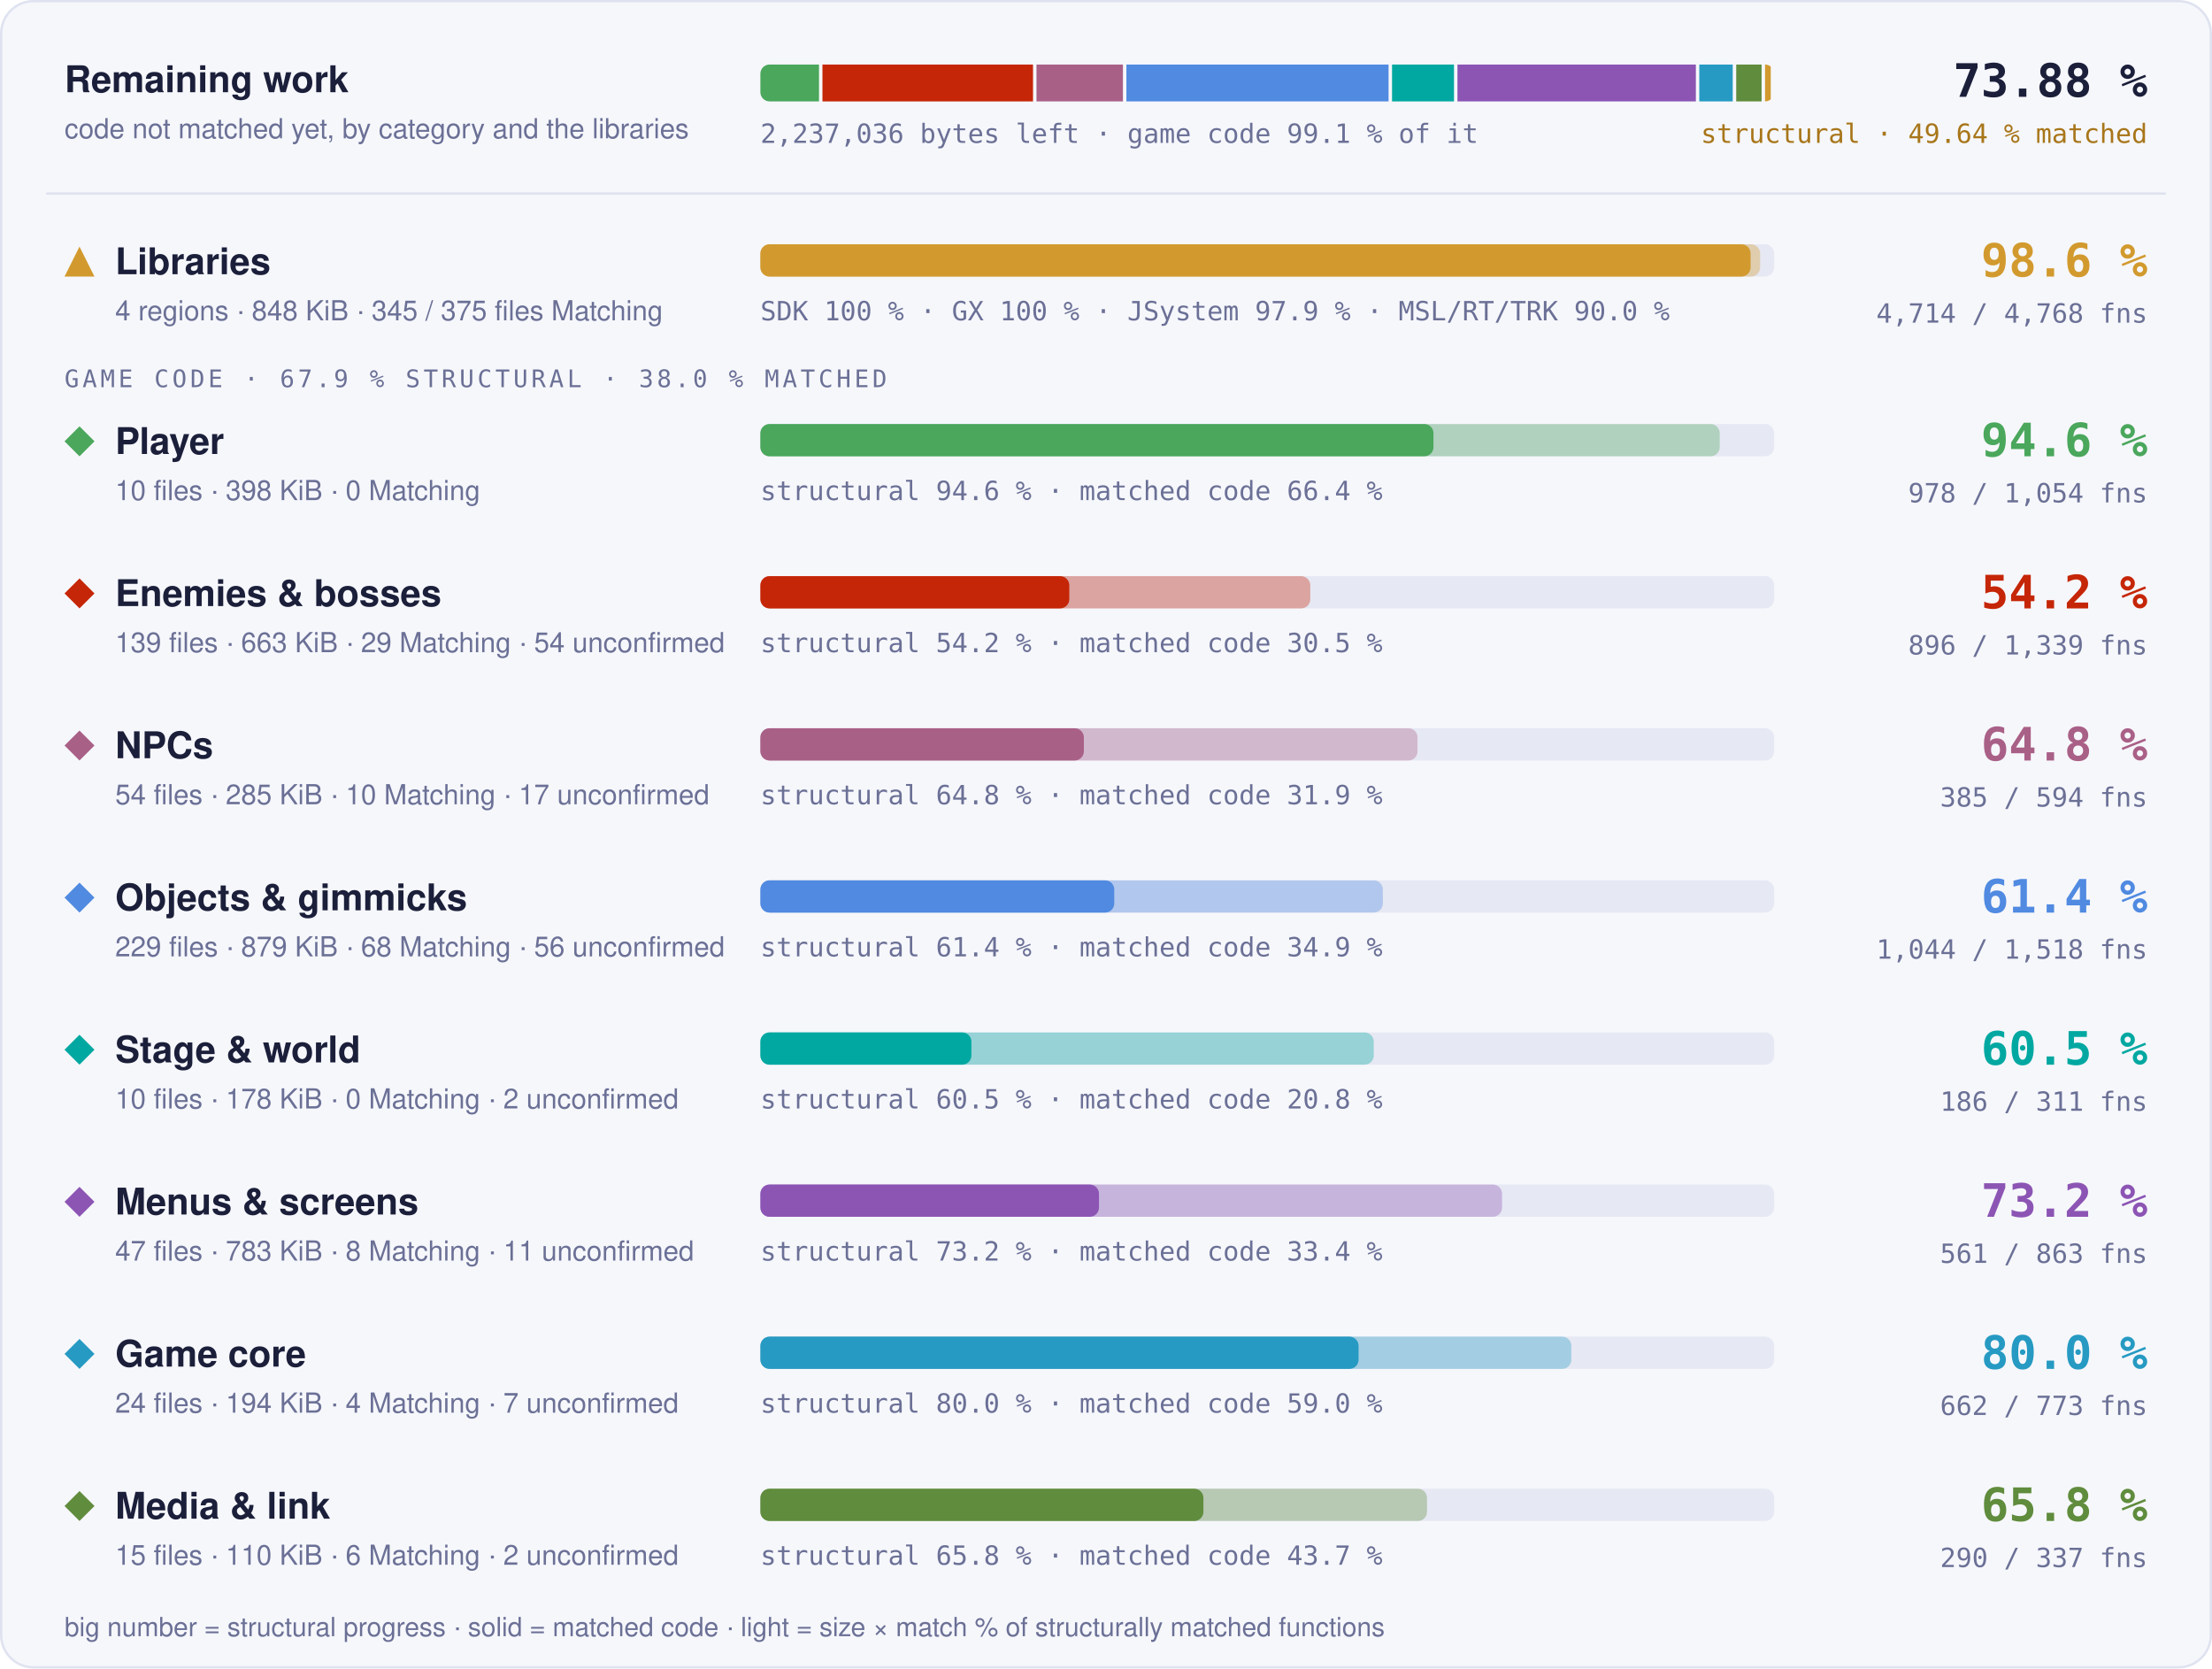
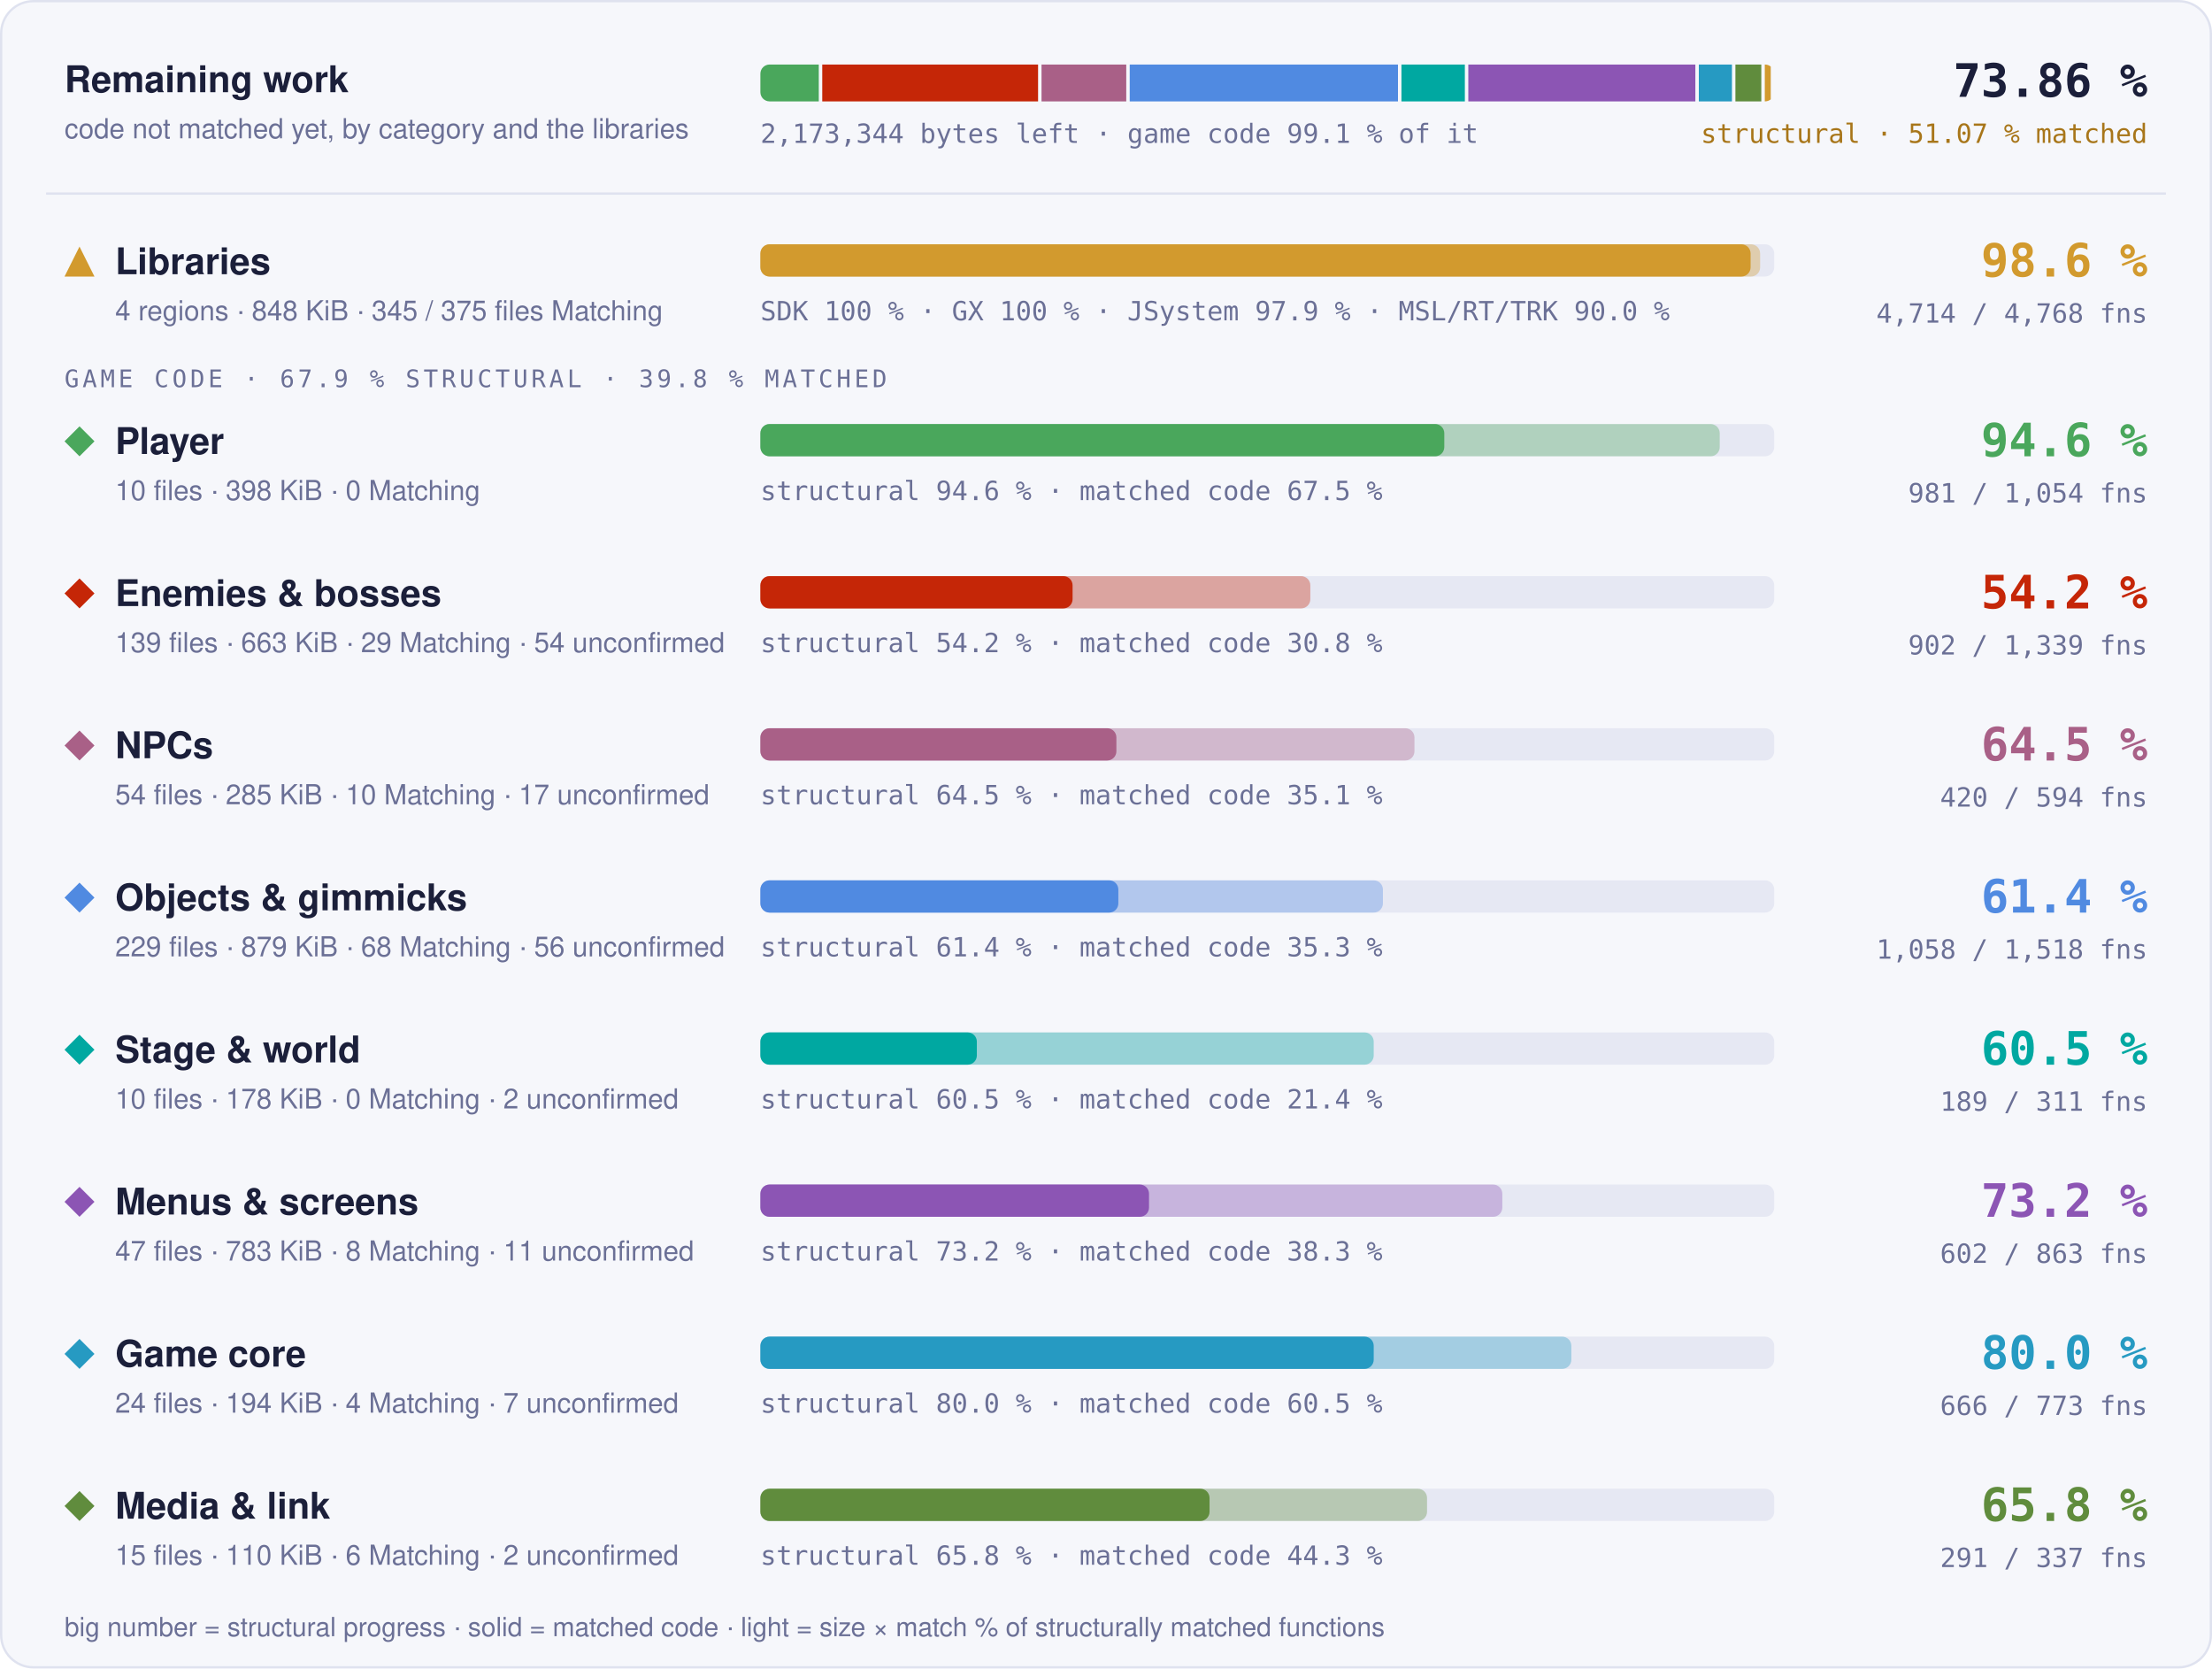
- <svg xmlns="http://www.w3.org/2000/svg" width="960" height="724" viewBox="0 0 960 724" role="img" aria-label="Progress overview: Libraries 98.6 % structural, 97.7 % matched code, 4714 of 4768 functions; Player 94.6 % structural, 66.4 % matched code, 978 of 1054 functions; Enemies &amp; bosses 54.2 % structural, 30.5 % matched code, 896 of 1339 functions; NPCs 64.8 % structural, 31.9 % matched code, 385 of 594 functions; Objects &amp; gimmicks 61.4 % structural, 34.9 % matched code, 1044 of 1518 functions; Stage &amp; world 60.5 % structural, 20.8 % matched code, 186 of 311 functions; Menus &amp; screens 73.2 % structural, 33.4 % matched code, 561 of 863 functions; Game core 80.0 % structural, 59.0 % matched code, 662 of 773 functions; Media &amp; link 65.8 % structural, 43.7 % matched code, 290 of 337 functions">
+ <svg xmlns="http://www.w3.org/2000/svg" width="960" height="724" viewBox="0 0 960 724" role="img" aria-label="Progress overview: Libraries 98.6 % structural, 97.7 % matched code, 4714 of 4768 functions; Player 94.6 % structural, 67.5 % matched code, 981 of 1054 functions; Enemies &amp; bosses 54.2 % structural, 30.8 % matched code, 902 of 1339 functions; NPCs 64.5 % structural, 35.1 % matched code, 420 of 594 functions; Objects &amp; gimmicks 61.4 % structural, 35.3 % matched code, 1058 of 1518 functions; Stage &amp; world 60.5 % structural, 21.4 % matched code, 189 of 311 functions; Menus &amp; screens 73.2 % structural, 38.3 % matched code, 602 of 863 functions; Game core 80.0 % structural, 60.5 % matched code, 666 of 773 functions; Media &amp; link 65.8 % structural, 44.3 % matched code, 291 of 337 functions">
  <style>text { font-family: -apple-system, BlinkMacSystemFont, 'Segoe UI', Helvetica, Arial, sans-serif; } .mono { font-family: ui-monospace, SFMono-Regular, 'SF Mono', Menlo, Consolas, monospace; } .grow { transform-box: fill-box; transform-origin: 0 50%; animation: grow 1.4s cubic-bezier(.2,.8,.2,1) both; } @keyframes grow { from { transform: scaleX(0); } } @media (prefers-reduced-motion: reduce) { * { animation: none !important; } }</style>
  <rect x="0.5" y="0.5" width="959" height="723" rx="14" fill="#f6f7fb" stroke="#dfe2ef" />
  <text x="28" y="40" font-size="16" font-weight="700" fill="#1b1f3a">Remaining work</text>
  <text x="28" y="60" font-size="12" fill="#6b7096">code not matched yet, by category and the libraries</text>
  <clipPath id="rw">
    <rect x="330" y="28" width="440" height="16" rx="4" />
  </clipPath>
  <g clip-path="url(#rw)">
-     <rect class="grow" x="330.00" y="28" width="25.44" height="16" fill="#4aa75c" />
-     <rect class="grow" x="356.94" y="28" width="91.39" height="16" fill="#c52607" />
-     <rect class="grow" x="449.83" y="28" width="37.52" height="16" fill="#a96087" />
-     <rect class="grow" x="488.85" y="28" width="113.78" height="16" fill="#508ae1" />
-     <rect class="grow" x="604.14" y="28" width="26.89" height="16" fill="#00a8a1" />
-     <rect class="grow" x="632.53" y="28" width="103.47" height="16" fill="#8c55b4" />
-     <rect class="grow" x="737.49" y="28" width="14.51" height="16" fill="#269ac2" />
-     <rect class="grow" x="753.51" y="28" width="11.02" height="16" fill="#608c3d" />
-     <rect class="grow" x="766.02" y="28" width="2.48" height="16" fill="#d29a2e" />
+     <rect class="grow" x="330.00" y="28" width="25.35" height="16" fill="#4aa75c" />
+     <rect class="grow" x="356.85" y="28" width="93.67" height="16" fill="#c52607" />
+     <rect class="grow" x="452.02" y="28" width="36.77" height="16" fill="#a96087" />
+     <rect class="grow" x="490.29" y="28" width="116.43" height="16" fill="#508ae1" />
+     <rect class="grow" x="608.22" y="28" width="27.52" height="16" fill="#00a8a1" />
+     <rect class="grow" x="637.24" y="28" width="98.54" height="16" fill="#8c55b4" />
+     <rect class="grow" x="737.28" y="28" width="14.38" height="16" fill="#269ac2" />
+     <rect class="grow" x="753.16" y="28" width="11.24" height="16" fill="#608c3d" />
+     <rect class="grow" x="765.91" y="28" width="2.59" height="16" fill="#d29a2e" />
  </g>
-   <text x="330" y="62" class="mono" font-size="11.5" fill="#6b7096">2,237,036 bytes left · game code 99.1 % of it</text>
-   <text x="932" y="42" text-anchor="end" class="mono" font-size="20" font-weight="700" fill="#1b1f3a">73.88 %</text>
-   <text x="932" y="62" text-anchor="end" class="mono" font-size="11.5" fill="#a8761a">structural · 49.64 % matched</text>
+   <text x="330" y="62" class="mono" font-size="11.5" fill="#6b7096">2,173,344 bytes left · game code 99.1 % of it</text>
+   <text x="932" y="42" text-anchor="end" class="mono" font-size="20" font-weight="700" fill="#1b1f3a">73.86 %</text>
+   <text x="932" y="62" text-anchor="end" class="mono" font-size="11.5" fill="#a8761a">structural · 51.07 % matched</text>
  <line x1="20" x2="940" y1="84" y2="84" stroke="#dfe2ef" />
  <g fill="#d29a2e">
    <path d="M34.5 107L41 120L28 120Z" />
  </g>
  <text x="50" y="119" font-size="16" font-weight="700" fill="#1b1f3a">Libraries</text>
  <text x="50" y="139" font-size="12" fill="#6b7096">4 regions · 848 KiB · 345 / 375 files Matching</text>
  <rect x="330" y="106" width="440" height="14" rx="4" fill="#e6e8f3" />
  <rect class="grow" style="animation-delay:0.0s" x="330" y="106" width="433.89" height="14" rx="4" fill="#d29a2e" fill-opacity="0.35" />
  <rect class="grow" style="animation-delay:0.0s" x="330" y="106" width="429.75" height="14" rx="4" fill="#d29a2e" />
  <text x="330" y="139" class="mono" font-size="11.5" fill="#6b7096">SDK 100 % · GX 100 % · JSystem 97.9 % · MSL/RT/TRK 90.0 %</text>
  <text x="932" y="120" text-anchor="end" class="mono" font-size="20" font-weight="700" fill="#d29a2e">98.6 %</text>
  <text x="932" y="140" text-anchor="end" class="mono" font-size="11.5" fill="#6b7096">4,714 / 4,768 fns</text>
-   <text x="28" y="168" class="mono" font-size="10.5" letter-spacing="0.14em" fill="#6b7096">GAME CODE · 67.9 % STRUCTURAL · 38.0 % MATCHED</text>
+   <text x="28" y="168" class="mono" font-size="10.5" letter-spacing="0.14em" fill="#6b7096">GAME CODE · 67.9 % STRUCTURAL · 39.8 % MATCHED</text>
  <g fill="#4aa75c">
    <path d="M34.5 185L41 191.5L34.5 198L28 191.5Z" />
  </g>
  <text x="50" y="197" font-size="16" font-weight="700" fill="#1b1f3a">Player</text>
  <text x="50" y="217" font-size="12" fill="#6b7096">10 files · 398 KiB · 0 Matching</text>
  <rect x="330" y="184" width="440" height="14" rx="4" fill="#e6e8f3" />
-   <rect class="grow" style="animation-delay:0.1s" x="330" y="184" width="416.35" height="14" rx="4" fill="#4aa75c" fill-opacity="0.35" />
-   <rect class="grow" style="animation-delay:0.1s" x="330" y="184" width="292.13" height="14" rx="4" fill="#4aa75c" />
-   <text x="330" y="217" class="mono" font-size="11.5" fill="#6b7096">structural 94.6 % · matched code 66.4 %</text>
+   <rect class="grow" style="animation-delay:0.1s" x="330" y="184" width="416.36" height="14" rx="4" fill="#4aa75c" fill-opacity="0.35" />
+   <rect class="grow" style="animation-delay:0.1s" x="330" y="184" width="296.82" height="14" rx="4" fill="#4aa75c" />
+   <text x="330" y="217" class="mono" font-size="11.5" fill="#6b7096">structural 94.6 % · matched code 67.5 %</text>
  <text x="932" y="198" text-anchor="end" class="mono" font-size="20" font-weight="700" fill="#4aa75c">94.6 %</text>
-   <text x="932" y="218" text-anchor="end" class="mono" font-size="11.5" fill="#6b7096">978 / 1,054 fns</text>
+   <text x="932" y="218" text-anchor="end" class="mono" font-size="11.5" fill="#6b7096">981 / 1,054 fns</text>
  <g fill="#c52607">
    <path d="M34.5 251L41 257.5L34.5 264L28 257.5Z" />
  </g>
  <text x="50" y="263" font-size="16" font-weight="700" fill="#1b1f3a">Enemies &amp; bosses</text>
  <text x="50" y="283" font-size="12" fill="#6b7096">139 files · 663 KiB · 29 Matching · 54 unconfirmed</text>
  <rect x="330" y="250" width="440" height="14" rx="4" fill="#e6e8f3" />
-   <rect class="grow" style="animation-delay:0.2s" x="330" y="250" width="238.66" height="14" rx="4" fill="#c52607" fill-opacity="0.35" />
-   <rect class="grow" style="animation-delay:0.2s" x="330" y="250" width="134.07" height="14" rx="4" fill="#c52607" />
-   <text x="330" y="283" class="mono" font-size="11.5" fill="#6b7096">structural 54.2 % · matched code 30.5 %</text>
+   <rect class="grow" style="animation-delay:0.2s" x="330" y="250" width="238.68" height="14" rx="4" fill="#c52607" fill-opacity="0.35" />
+   <rect class="grow" style="animation-delay:0.2s" x="330" y="250" width="135.50" height="14" rx="4" fill="#c52607" />
+   <text x="330" y="283" class="mono" font-size="11.5" fill="#6b7096">structural 54.2 % · matched code 30.8 %</text>
  <text x="932" y="264" text-anchor="end" class="mono" font-size="20" font-weight="700" fill="#c52607">54.2 %</text>
-   <text x="932" y="284" text-anchor="end" class="mono" font-size="11.5" fill="#6b7096">896 / 1,339 fns</text>
+   <text x="932" y="284" text-anchor="end" class="mono" font-size="11.5" fill="#6b7096">902 / 1,339 fns</text>
  <g fill="#a96087">
    <path d="M34.5 317L41 323.5L34.5 330L28 323.5Z" />
  </g>
  <text x="50" y="329" font-size="16" font-weight="700" fill="#1b1f3a">NPCs</text>
  <text x="50" y="349" font-size="12" fill="#6b7096">54 files · 285 KiB · 10 Matching · 17 unconfirmed</text>
  <rect x="330" y="316" width="440" height="14" rx="4" fill="#e6e8f3" />
-   <rect class="grow" style="animation-delay:0.3s" x="330" y="316" width="285.20" height="14" rx="4" fill="#a96087" fill-opacity="0.35" />
-   <rect class="grow" style="animation-delay:0.3s" x="330" y="316" width="140.40" height="14" rx="4" fill="#a96087" />
-   <text x="330" y="349" class="mono" font-size="11.5" fill="#6b7096">structural 64.8 % · matched code 31.9 %</text>
-   <text x="932" y="330" text-anchor="end" class="mono" font-size="20" font-weight="700" fill="#a96087">64.8 %</text>
-   <text x="932" y="350" text-anchor="end" class="mono" font-size="11.5" fill="#6b7096">385 / 594 fns</text>
+   <rect class="grow" style="animation-delay:0.3s" x="330" y="316" width="283.87" height="14" rx="4" fill="#a96087" fill-opacity="0.35" />
+   <rect class="grow" style="animation-delay:0.3s" x="330" y="316" width="154.51" height="14" rx="4" fill="#a96087" />
+   <text x="330" y="349" class="mono" font-size="11.5" fill="#6b7096">structural 64.5 % · matched code 35.1 %</text>
+   <text x="932" y="330" text-anchor="end" class="mono" font-size="20" font-weight="700" fill="#a96087">64.5 %</text>
+   <text x="932" y="350" text-anchor="end" class="mono" font-size="11.5" fill="#6b7096">420 / 594 fns</text>
  <g fill="#508ae1">
    <path d="M34.5 383L41 389.5L34.5 396L28 389.5Z" />
  </g>
  <text x="50" y="395" font-size="16" font-weight="700" fill="#1b1f3a">Objects &amp; gimmicks</text>
  <text x="50" y="415" font-size="12" fill="#6b7096">229 files · 879 KiB · 68 Matching · 56 unconfirmed</text>
  <rect x="330" y="382" width="440" height="14" rx="4" fill="#e6e8f3" />
-   <rect class="grow" style="animation-delay:0.4s" x="330" y="382" width="270.16" height="14" rx="4" fill="#508ae1" fill-opacity="0.35" />
-   <rect class="grow" style="animation-delay:0.4s" x="330" y="382" width="153.59" height="14" rx="4" fill="#508ae1" />
-   <text x="330" y="415" class="mono" font-size="11.5" fill="#6b7096">structural 61.4 % · matched code 34.9 %</text>
+   <rect class="grow" style="animation-delay:0.4s" x="330" y="382" width="270.18" height="14" rx="4" fill="#508ae1" fill-opacity="0.35" />
+   <rect class="grow" style="animation-delay:0.4s" x="330" y="382" width="155.36" height="14" rx="4" fill="#508ae1" />
+   <text x="330" y="415" class="mono" font-size="11.5" fill="#6b7096">structural 61.4 % · matched code 35.3 %</text>
  <text x="932" y="396" text-anchor="end" class="mono" font-size="20" font-weight="700" fill="#508ae1">61.4 %</text>
-   <text x="932" y="416" text-anchor="end" class="mono" font-size="11.5" fill="#6b7096">1,044 / 1,518 fns</text>
+   <text x="932" y="416" text-anchor="end" class="mono" font-size="11.5" fill="#6b7096">1,058 / 1,518 fns</text>
  <g fill="#00a8a1">
    <path d="M34.5 449L41 455.5L34.5 462L28 455.5Z" />
  </g>
  <text x="50" y="461" font-size="16" font-weight="700" fill="#1b1f3a">Stage &amp; world</text>
  <text x="50" y="481" font-size="12" fill="#6b7096">10 files · 178 KiB · 0 Matching · 2 unconfirmed</text>
  <rect x="330" y="448" width="440" height="14" rx="4" fill="#e6e8f3" />
  <rect class="grow" style="animation-delay:0.5s" x="330" y="448" width="266.19" height="14" rx="4" fill="#00a8a1" fill-opacity="0.35" />
-   <rect class="grow" style="animation-delay:0.5s" x="330" y="448" width="91.58" height="14" rx="4" fill="#00a8a1" />
-   <text x="330" y="481" class="mono" font-size="11.5" fill="#6b7096">structural 60.5 % · matched code 20.8 %</text>
+   <rect class="grow" style="animation-delay:0.5s" x="330" y="448" width="93.95" height="14" rx="4" fill="#00a8a1" />
+   <text x="330" y="481" class="mono" font-size="11.5" fill="#6b7096">structural 60.5 % · matched code 21.4 %</text>
  <text x="932" y="462" text-anchor="end" class="mono" font-size="20" font-weight="700" fill="#00a8a1">60.5 %</text>
-   <text x="932" y="482" text-anchor="end" class="mono" font-size="11.5" fill="#6b7096">186 / 311 fns</text>
+   <text x="932" y="482" text-anchor="end" class="mono" font-size="11.5" fill="#6b7096">189 / 311 fns</text>
  <g fill="#8c55b4">
    <path d="M34.5 515L41 521.5L34.5 528L28 521.5Z" />
  </g>
  <text x="50" y="527" font-size="16" font-weight="700" fill="#1b1f3a">Menus &amp; screens</text>
  <text x="50" y="547" font-size="12" fill="#6b7096">47 files · 783 KiB · 8 Matching · 11 unconfirmed</text>
  <rect x="330" y="514" width="440" height="14" rx="4" fill="#e6e8f3" />
-   <rect class="grow" style="animation-delay:0.6s" x="330" y="514" width="321.89" height="14" rx="4" fill="#8c55b4" fill-opacity="0.35" />
-   <rect class="grow" style="animation-delay:0.6s" x="330" y="514" width="146.96" height="14" rx="4" fill="#8c55b4" />
-   <text x="330" y="547" class="mono" font-size="11.5" fill="#6b7096">structural 73.2 % · matched code 33.4 %</text>
+   <rect class="grow" style="animation-delay:0.6s" x="330" y="514" width="322.00" height="14" rx="4" fill="#8c55b4" fill-opacity="0.35" />
+   <rect class="grow" style="animation-delay:0.6s" x="330" y="514" width="168.67" height="14" rx="4" fill="#8c55b4" />
+   <text x="330" y="547" class="mono" font-size="11.5" fill="#6b7096">structural 73.2 % · matched code 38.3 %</text>
  <text x="932" y="528" text-anchor="end" class="mono" font-size="20" font-weight="700" fill="#8c55b4">73.2 %</text>
-   <text x="932" y="548" text-anchor="end" class="mono" font-size="11.5" fill="#6b7096">561 / 863 fns</text>
+   <text x="932" y="548" text-anchor="end" class="mono" font-size="11.5" fill="#6b7096">602 / 863 fns</text>
  <g fill="#269ac2">
    <path d="M34.5 581L41 587.5L34.5 594L28 587.5Z" />
  </g>
  <text x="50" y="593" font-size="16" font-weight="700" fill="#1b1f3a">Game core</text>
  <text x="50" y="613" font-size="12" fill="#6b7096">24 files · 194 KiB · 4 Matching · 7 unconfirmed</text>
  <rect x="330" y="580" width="440" height="14" rx="4" fill="#e6e8f3" />
-   <rect class="grow" style="animation-delay:0.7s" x="330" y="580" width="351.94" height="14" rx="4" fill="#269ac2" fill-opacity="0.35" />
-   <rect class="grow" style="animation-delay:0.7s" x="330" y="580" width="259.62" height="14" rx="4" fill="#269ac2" />
-   <text x="330" y="613" class="mono" font-size="11.5" fill="#6b7096">structural 80.0 % · matched code 59.0 %</text>
+   <rect class="grow" style="animation-delay:0.7s" x="330" y="580" width="351.96" height="14" rx="4" fill="#269ac2" fill-opacity="0.35" />
+   <rect class="grow" style="animation-delay:0.7s" x="330" y="580" width="266.19" height="14" rx="4" fill="#269ac2" />
+   <text x="330" y="613" class="mono" font-size="11.5" fill="#6b7096">structural 80.0 % · matched code 60.5 %</text>
  <text x="932" y="594" text-anchor="end" class="mono" font-size="20" font-weight="700" fill="#269ac2">80.0 %</text>
-   <text x="932" y="614" text-anchor="end" class="mono" font-size="11.5" fill="#6b7096">662 / 773 fns</text>
+   <text x="932" y="614" text-anchor="end" class="mono" font-size="11.5" fill="#6b7096">666 / 773 fns</text>
  <g fill="#608c3d">
    <path d="M34.5 647L41 653.5L34.5 660L28 653.5Z" />
  </g>
  <text x="50" y="659" font-size="16" font-weight="700" fill="#1b1f3a">Media &amp; link</text>
  <text x="50" y="679" font-size="12" fill="#6b7096">15 files · 110 KiB · 6 Matching · 2 unconfirmed</text>
  <rect x="330" y="646" width="440" height="14" rx="4" fill="#e6e8f3" />
-   <rect class="grow" style="animation-delay:0.8s" x="330" y="646" width="289.32" height="14" rx="4" fill="#608c3d" fill-opacity="0.35" />
-   <rect class="grow" style="animation-delay:0.8s" x="330" y="646" width="192.28" height="14" rx="4" fill="#608c3d" />
-   <text x="330" y="679" class="mono" font-size="11.5" fill="#6b7096">structural 65.8 % · matched code 43.7 %</text>
+   <rect class="grow" style="animation-delay:0.8s" x="330" y="646" width="289.33" height="14" rx="4" fill="#608c3d" fill-opacity="0.35" />
+   <rect class="grow" style="animation-delay:0.8s" x="330" y="646" width="194.94" height="14" rx="4" fill="#608c3d" />
+   <text x="330" y="679" class="mono" font-size="11.5" fill="#6b7096">structural 65.8 % · matched code 44.3 %</text>
  <text x="932" y="660" text-anchor="end" class="mono" font-size="20" font-weight="700" fill="#608c3d">65.8 %</text>
-   <text x="932" y="680" text-anchor="end" class="mono" font-size="11.5" fill="#6b7096">290 / 337 fns</text>
+   <text x="932" y="680" text-anchor="end" class="mono" font-size="11.5" fill="#6b7096">291 / 337 fns</text>
  <text x="28" y="710" font-size="11.5" fill="#6b7096">big number = structural progress · solid = matched code · light = size × match % of structurally matched functions</text>
</svg>
